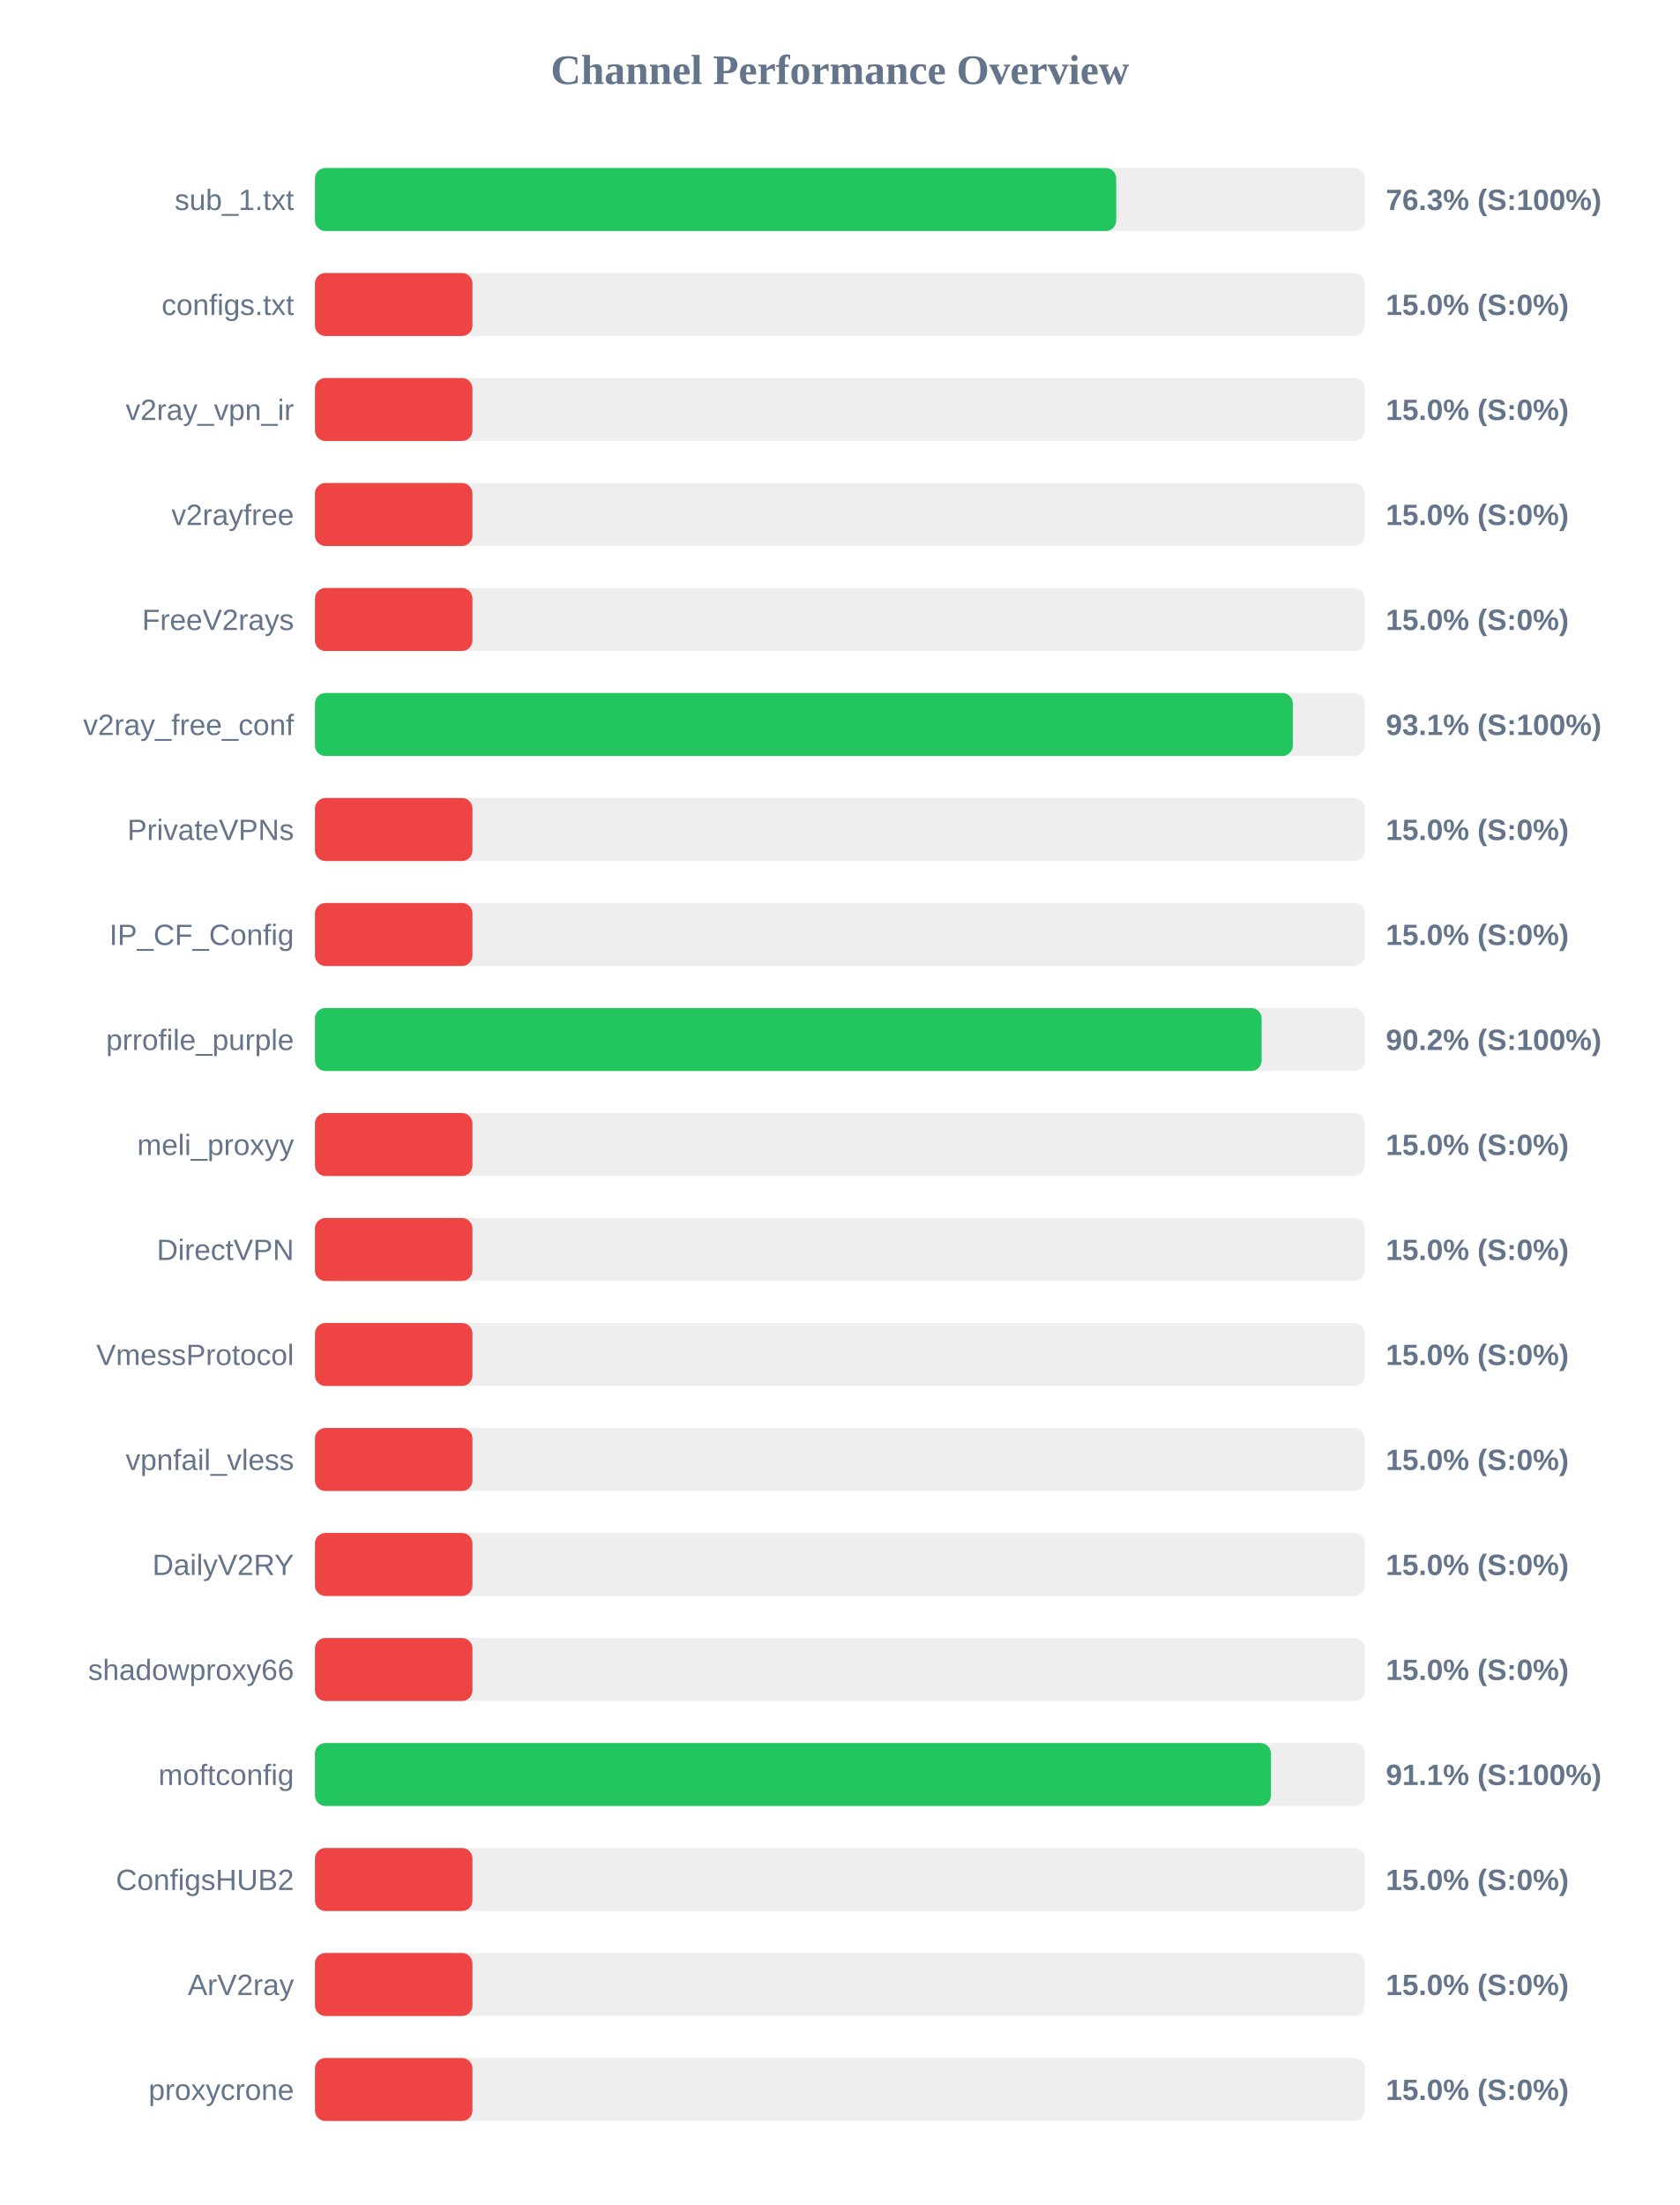
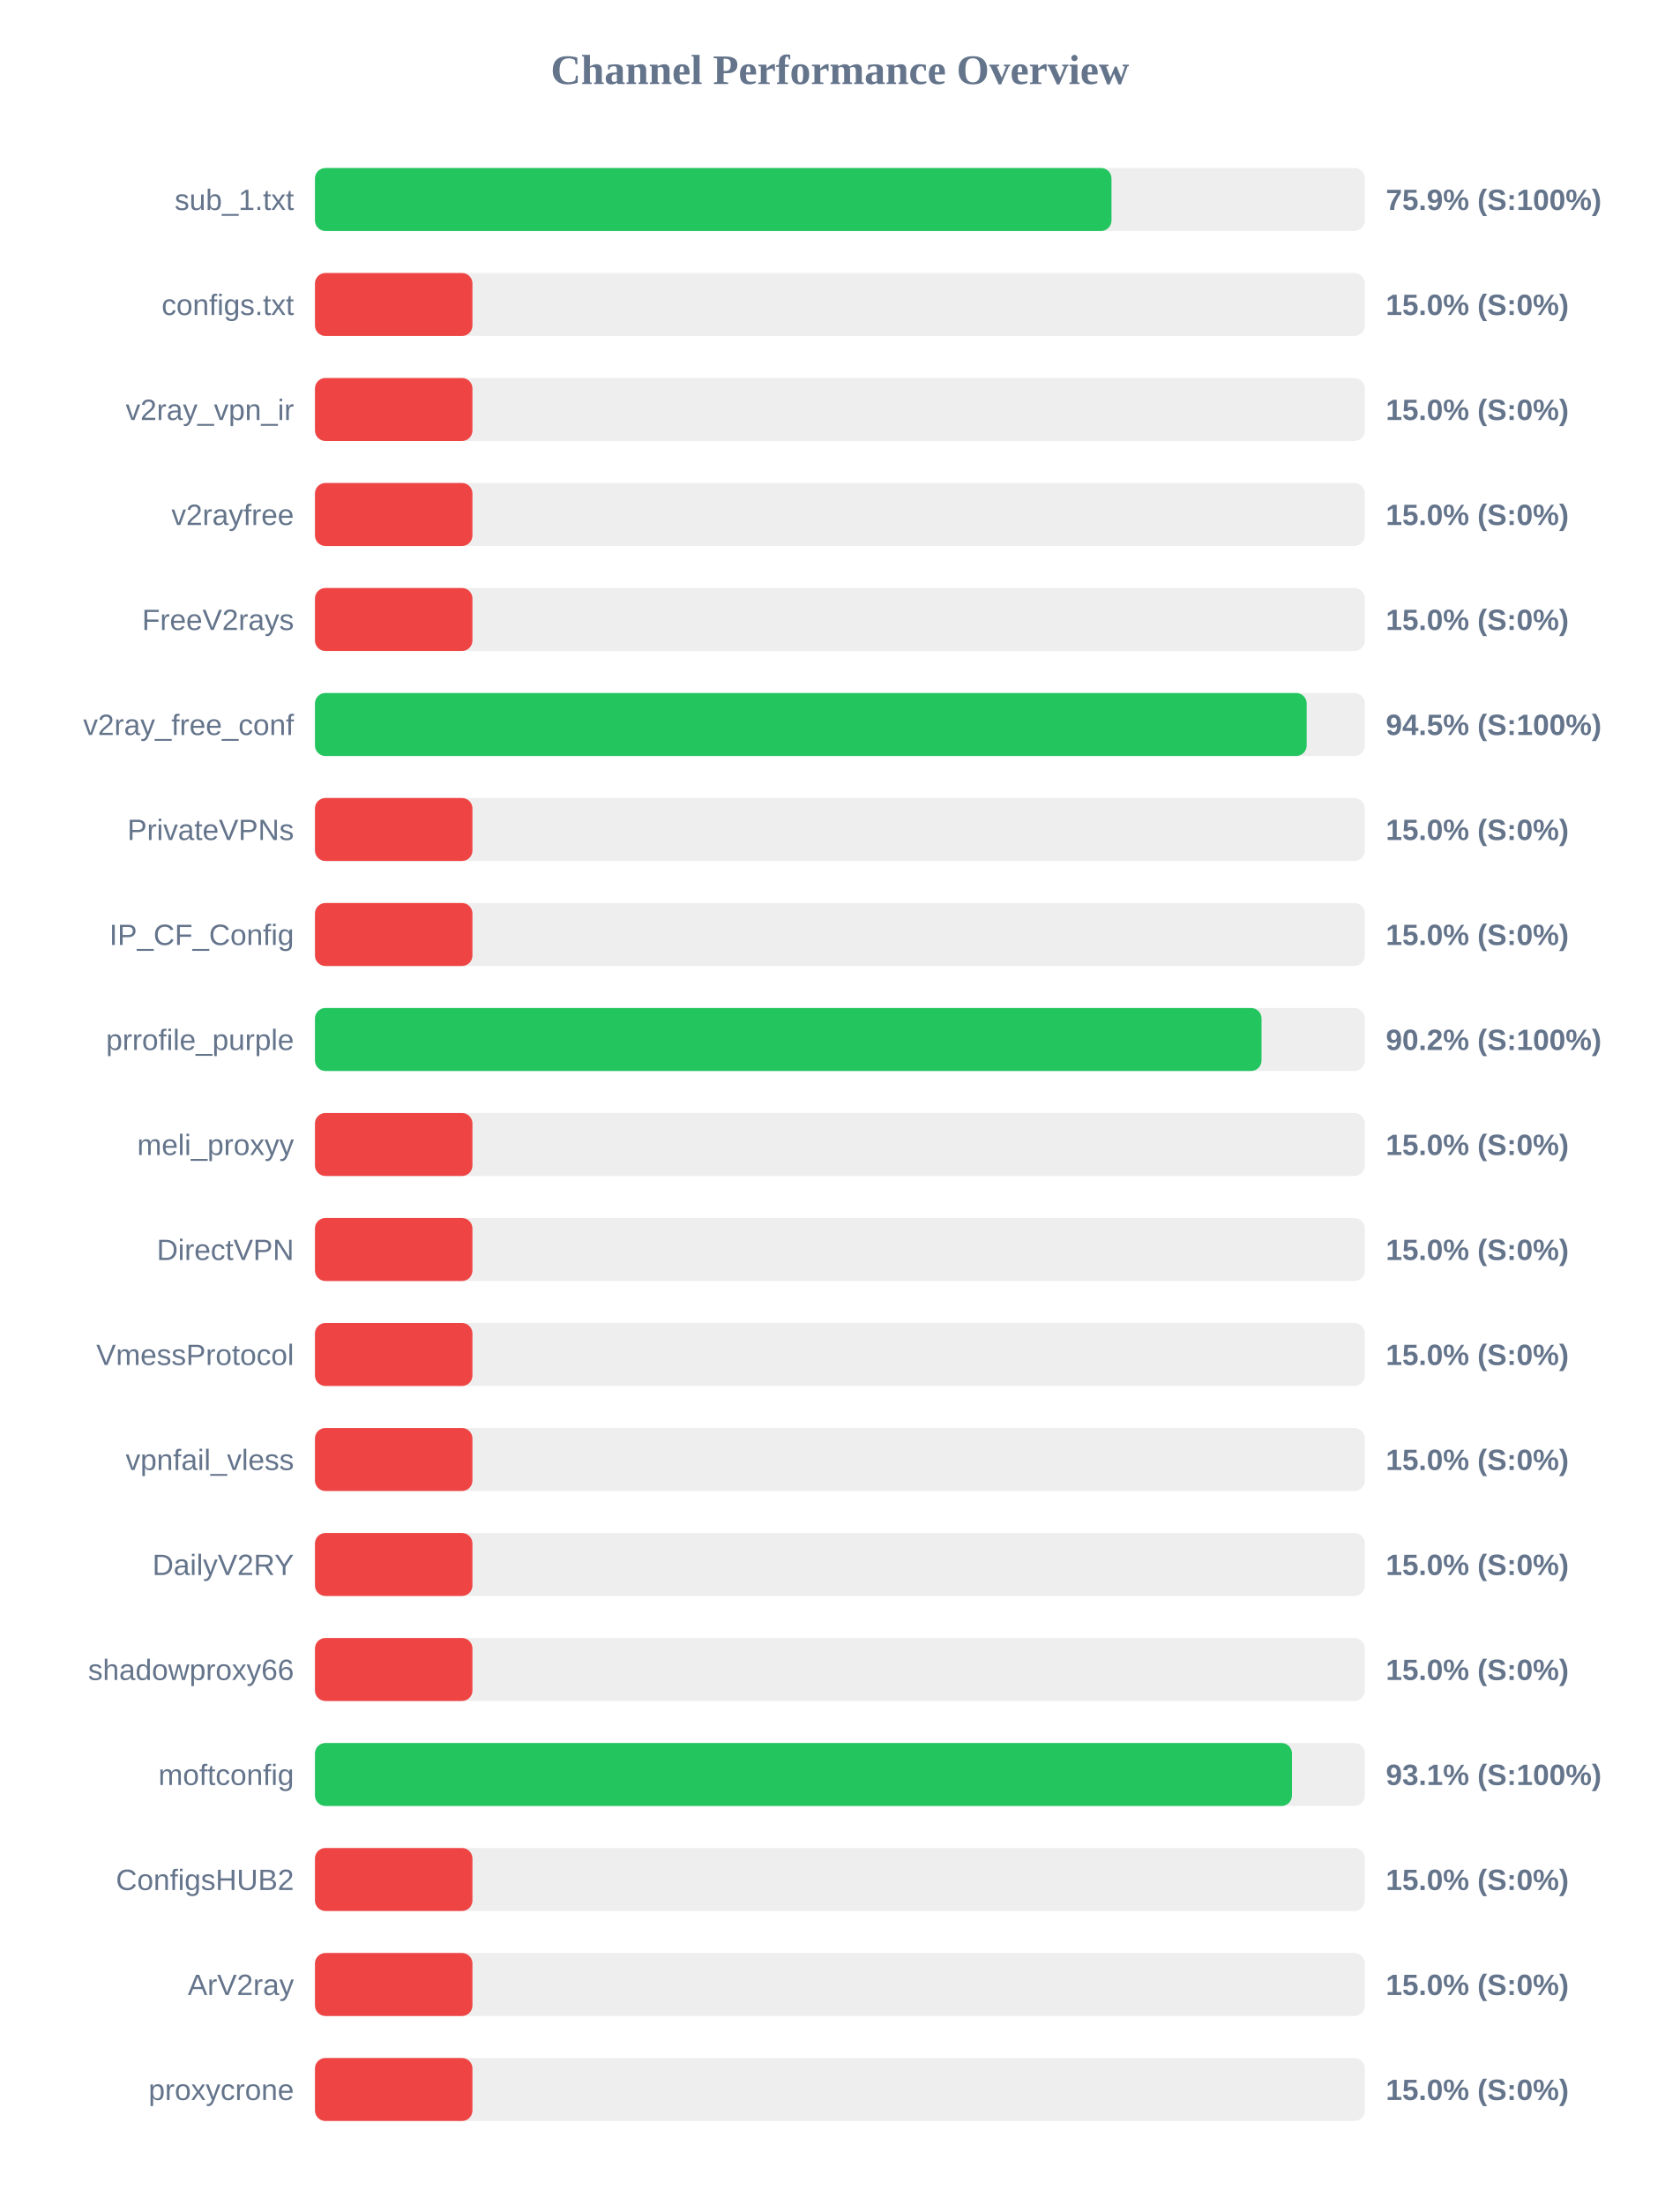
<svg xmlns="http://www.w3.org/2000/svg" width="800" height="1050" version="1.1">
  <style>
        .row { font: 14px Arial; fill: #64748b; }
        .score { font: bold 14px Arial; fill: #64748b; }
    </style>
  <text x="400" y="40" text-anchor="middle" font-size="20px" font-weight="bold" fill="#64748b">Channel Performance Overview</text>
  <rect x="150" y="80" width="500" height="30" fill="#eee" rx="5" />
-   <rect x="150" y="80" width="381.6" height="30" fill="#22c55e" rx="5" />
+   <rect x="150" y="80" width="379.35" height="30" fill="#22c55e" rx="5" />
  <text x="140" y="100" text-anchor="end" class="row">sub_1.txt</text>
-   <text x="660" y="100" text-anchor="start" class="score">76.3% (S:100%)</text>
+   <text x="660" y="100" text-anchor="start" class="score">75.9% (S:100%)</text>
  <rect x="150" y="130" width="500" height="30" fill="#eee" rx="5" />
  <rect x="150" y="130" width="75.0" height="30" fill="#ef4444" rx="5" />
  <text x="140" y="150" text-anchor="end" class="row">configs.txt</text>
  <text x="660" y="150" text-anchor="start" class="score">15.0% (S:0%)</text>
  <rect x="150" y="180" width="500" height="30" fill="#eee" rx="5" />
  <rect x="150" y="180" width="75.0" height="30" fill="#ef4444" rx="5" />
  <text x="140" y="200" text-anchor="end" class="row">v2ray_vpn_ir</text>
  <text x="660" y="200" text-anchor="start" class="score">15.0% (S:0%)</text>
  <rect x="150" y="230" width="500" height="30" fill="#eee" rx="5" />
  <rect x="150" y="230" width="75.0" height="30" fill="#ef4444" rx="5" />
  <text x="140" y="250" text-anchor="end" class="row">v2rayfree</text>
  <text x="660" y="250" text-anchor="start" class="score">15.0% (S:0%)</text>
  <rect x="150" y="280" width="500" height="30" fill="#eee" rx="5" />
  <rect x="150" y="280" width="75.0" height="30" fill="#ef4444" rx="5" />
  <text x="140" y="300" text-anchor="end" class="row">FreeV2rays</text>
  <text x="660" y="300" text-anchor="start" class="score">15.0% (S:0%)</text>
  <rect x="150" y="330" width="500" height="30" fill="#eee" rx="5" />
-   <rect x="150" y="330" width="465.7" height="30" fill="#22c55e" rx="5" />
+   <rect x="150" y="330" width="472.3" height="30" fill="#22c55e" rx="5" />
  <text x="140" y="350" text-anchor="end" class="row">v2ray_free_conf</text>
-   <text x="660" y="350" text-anchor="start" class="score">93.1% (S:100%)</text>
+   <text x="660" y="350" text-anchor="start" class="score">94.5% (S:100%)</text>
  <rect x="150" y="380" width="500" height="30" fill="#eee" rx="5" />
  <rect x="150" y="380" width="75.0" height="30" fill="#ef4444" rx="5" />
  <text x="140" y="400" text-anchor="end" class="row">PrivateVPNs</text>
  <text x="660" y="400" text-anchor="start" class="score">15.0% (S:0%)</text>
  <rect x="150" y="430" width="500" height="30" fill="#eee" rx="5" />
  <rect x="150" y="430" width="75.0" height="30" fill="#ef4444" rx="5" />
  <text x="140" y="450" text-anchor="end" class="row">IP_CF_Config</text>
  <text x="660" y="450" text-anchor="start" class="score">15.0% (S:0%)</text>
  <rect x="150" y="480" width="500" height="30" fill="#eee" rx="5" />
-   <rect x="150" y="480" width="450.85" height="30" fill="#22c55e" rx="5" />
+   <rect x="150" y="480" width="450.8" height="30" fill="#22c55e" rx="5" />
  <text x="140" y="500" text-anchor="end" class="row">prrofile_purple</text>
  <text x="660" y="500" text-anchor="start" class="score">90.2% (S:100%)</text>
  <rect x="150" y="530" width="500" height="30" fill="#eee" rx="5" />
  <rect x="150" y="530" width="75.0" height="30" fill="#ef4444" rx="5" />
  <text x="140" y="550" text-anchor="end" class="row">meli_proxyy</text>
  <text x="660" y="550" text-anchor="start" class="score">15.0% (S:0%)</text>
  <rect x="150" y="580" width="500" height="30" fill="#eee" rx="5" />
  <rect x="150" y="580" width="75.0" height="30" fill="#ef4444" rx="5" />
  <text x="140" y="600" text-anchor="end" class="row">DirectVPN</text>
  <text x="660" y="600" text-anchor="start" class="score">15.0% (S:0%)</text>
  <rect x="150" y="630" width="500" height="30" fill="#eee" rx="5" />
  <rect x="150" y="630" width="75.0" height="30" fill="#ef4444" rx="5" />
  <text x="140" y="650" text-anchor="end" class="row">VmessProtocol</text>
  <text x="660" y="650" text-anchor="start" class="score">15.0% (S:0%)</text>
  <rect x="150" y="680" width="500" height="30" fill="#eee" rx="5" />
  <rect x="150" y="680" width="75.0" height="30" fill="#ef4444" rx="5" />
  <text x="140" y="700" text-anchor="end" class="row">vpnfail_vless</text>
  <text x="660" y="700" text-anchor="start" class="score">15.0% (S:0%)</text>
  <rect x="150" y="730" width="500" height="30" fill="#eee" rx="5" />
  <rect x="150" y="730" width="75.0" height="30" fill="#ef4444" rx="5" />
  <text x="140" y="750" text-anchor="end" class="row">DailyV2RY</text>
  <text x="660" y="750" text-anchor="start" class="score">15.0% (S:0%)</text>
  <rect x="150" y="780" width="500" height="30" fill="#eee" rx="5" />
  <rect x="150" y="780" width="75.0" height="30" fill="#ef4444" rx="5" />
  <text x="140" y="800" text-anchor="end" class="row">shadowproxy66</text>
  <text x="660" y="800" text-anchor="start" class="score">15.0% (S:0%)</text>
  <rect x="150" y="830" width="500" height="30" fill="#eee" rx="5" />
-   <rect x="150" y="830" width="455.3" height="30" fill="#22c55e" rx="5" />
+   <rect x="150" y="830" width="465.3" height="30" fill="#22c55e" rx="5" />
  <text x="140" y="850" text-anchor="end" class="row">moftconfig</text>
-   <text x="660" y="850" text-anchor="start" class="score">91.1% (S:100%)</text>
+   <text x="660" y="850" text-anchor="start" class="score">93.1% (S:100%)</text>
  <rect x="150" y="880" width="500" height="30" fill="#eee" rx="5" />
  <rect x="150" y="880" width="75.0" height="30" fill="#ef4444" rx="5" />
  <text x="140" y="900" text-anchor="end" class="row">ConfigsHUB2</text>
  <text x="660" y="900" text-anchor="start" class="score">15.0% (S:0%)</text>
  <rect x="150" y="930" width="500" height="30" fill="#eee" rx="5" />
  <rect x="150" y="930" width="75.0" height="30" fill="#ef4444" rx="5" />
  <text x="140" y="950" text-anchor="end" class="row">ArV2ray</text>
  <text x="660" y="950" text-anchor="start" class="score">15.0% (S:0%)</text>
  <rect x="150" y="980" width="500" height="30" fill="#eee" rx="5" />
  <rect x="150" y="980" width="75.0" height="30" fill="#ef4444" rx="5" />
  <text x="140" y="1000" text-anchor="end" class="row">proxycrone</text>
  <text x="660" y="1000" text-anchor="start" class="score">15.0% (S:0%)</text>
</svg>
